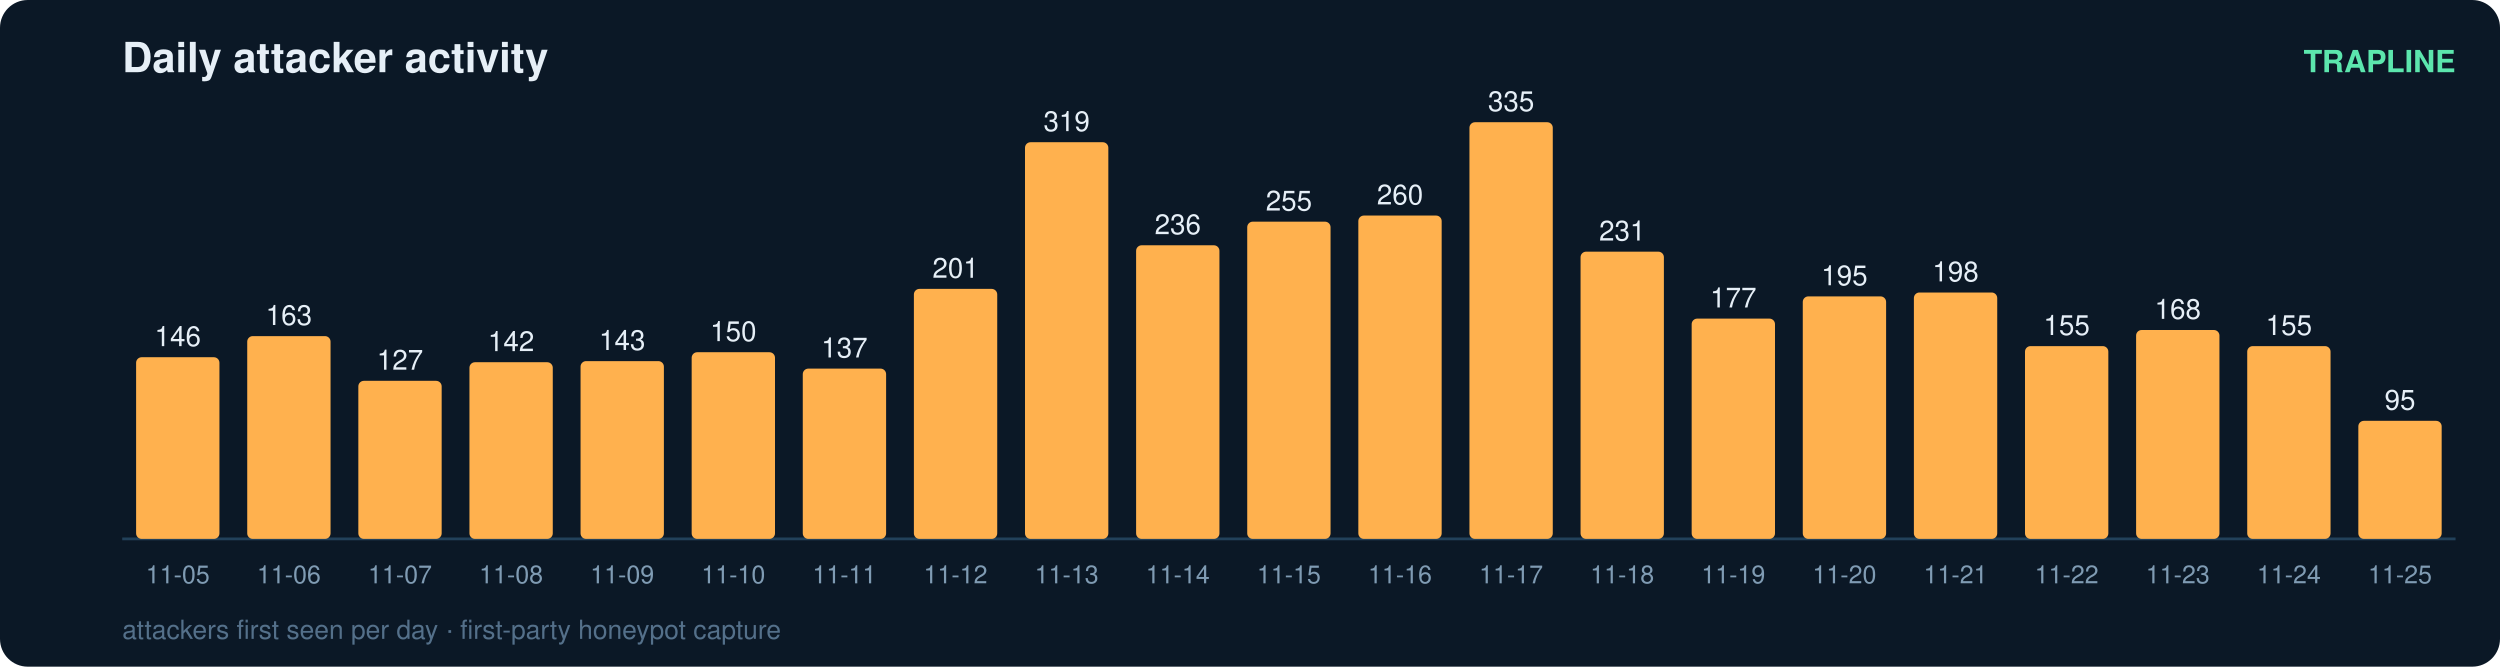
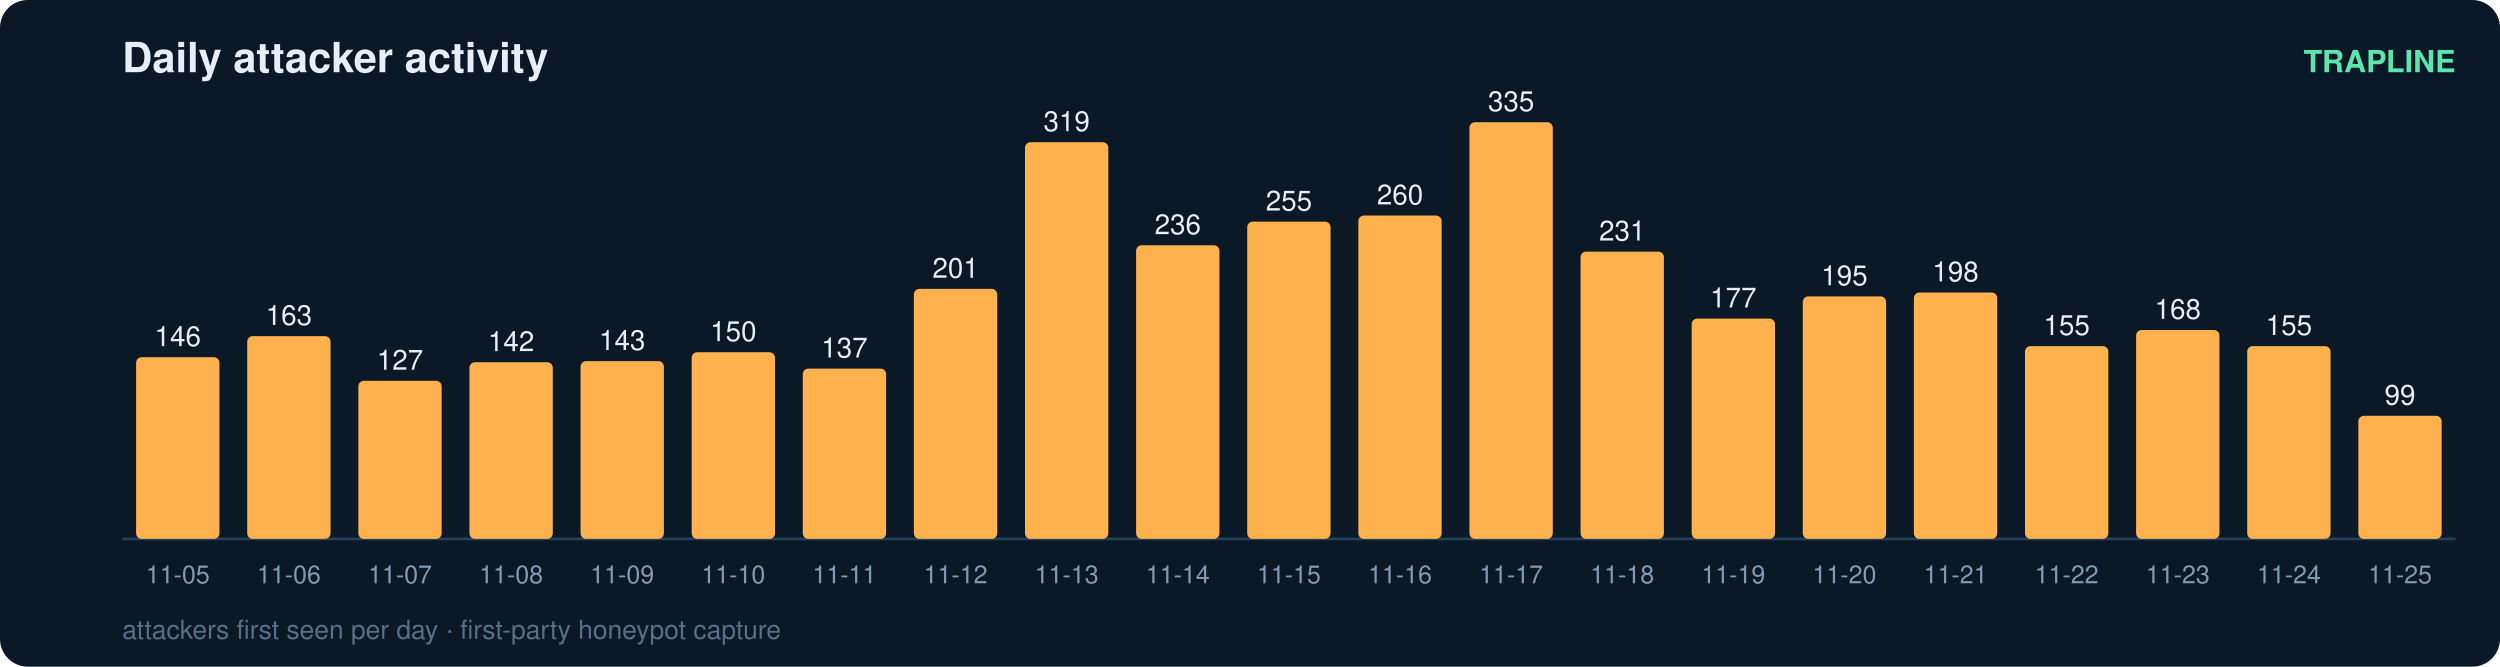
<svg xmlns="http://www.w3.org/2000/svg" width="900" height="240" viewBox="0 0 900 240" font-family="ui-sans-serif,Segoe UI,Helvetica,Arial">
  <rect width="900" height="240" rx="10" fill="#0b1826" />
  <text x="44" y="26" fill="#e6eff7" font-size="15" font-weight="700">Daily attacker activity</text>
  <text x="884" y="26" fill="#5ce6ad" font-size="11" text-anchor="end" font-weight="600">TRAPLINE</text>
  <line x1="44" y1="194" x2="884" y2="194" stroke="#22415a" stroke-width="1" />
  <rect x="49" y="128.6" width="30" height="65.4" rx="2" fill="#ffb14e" />
  <text x="64.0" y="124.6" fill="#e6eff7" font-size="10" text-anchor="middle" font-variant-numeric="tabular-nums">146</text>
  <text x="64.0" y="210.0" fill="#7f9bb3" font-size="9" text-anchor="middle">11-05</text>
  <rect x="89" y="121.0" width="30" height="73.0" rx="2" fill="#ffb14e" />
  <text x="104.0" y="117.0" fill="#e6eff7" font-size="10" text-anchor="middle" font-variant-numeric="tabular-nums">163</text>
  <text x="104.0" y="210.0" fill="#7f9bb3" font-size="9" text-anchor="middle">11-06</text>
  <rect x="129" y="137.1" width="30" height="56.9" rx="2" fill="#ffb14e" />
  <text x="144.0" y="133.1" fill="#e6eff7" font-size="10" text-anchor="middle" font-variant-numeric="tabular-nums">127</text>
  <text x="144.0" y="210.0" fill="#7f9bb3" font-size="9" text-anchor="middle">11-07</text>
  <rect x="169" y="130.4" width="30" height="63.6" rx="2" fill="#ffb14e" />
  <text x="184.0" y="126.4" fill="#e6eff7" font-size="10" text-anchor="middle" font-variant-numeric="tabular-nums">142</text>
  <text x="184.0" y="210.0" fill="#7f9bb3" font-size="9" text-anchor="middle">11-08</text>
  <rect x="209" y="130.0" width="30" height="64.0" rx="2" fill="#ffb14e" />
  <text x="224.0" y="126.0" fill="#e6eff7" font-size="10" text-anchor="middle" font-variant-numeric="tabular-nums">143</text>
  <text x="224.0" y="210.0" fill="#7f9bb3" font-size="9" text-anchor="middle">11-09</text>
  <rect x="249" y="126.8" width="30" height="67.2" rx="2" fill="#ffb14e" />
  <text x="264.0" y="122.8" fill="#e6eff7" font-size="10" text-anchor="middle" font-variant-numeric="tabular-nums">150</text>
  <text x="264.0" y="210.0" fill="#7f9bb3" font-size="9" text-anchor="middle">11-10</text>
  <rect x="289" y="132.7" width="30" height="61.3" rx="2" fill="#ffb14e" />
  <text x="304.0" y="128.7" fill="#e6eff7" font-size="10" text-anchor="middle" font-variant-numeric="tabular-nums">137</text>
  <text x="304.0" y="210.0" fill="#7f9bb3" font-size="9" text-anchor="middle">11-11</text>
  <rect x="329" y="104.0" width="30" height="90.0" rx="2" fill="#ffb14e" />
  <text x="344.0" y="100.0" fill="#e6eff7" font-size="10" text-anchor="middle" font-variant-numeric="tabular-nums">201</text>
  <text x="344.0" y="210.0" fill="#7f9bb3" font-size="9" text-anchor="middle">11-12</text>
  <rect x="369" y="51.2" width="30" height="142.8" rx="2" fill="#ffb14e" />
  <text x="384.0" y="47.2" fill="#e6eff7" font-size="10" text-anchor="middle" font-variant-numeric="tabular-nums">319</text>
  <text x="384.0" y="210.0" fill="#7f9bb3" font-size="9" text-anchor="middle">11-13</text>
  <rect x="409" y="88.3" width="30" height="105.7" rx="2" fill="#ffb14e" />
  <text x="424.0" y="84.3" fill="#e6eff7" font-size="10" text-anchor="middle" font-variant-numeric="tabular-nums">236</text>
  <text x="424.0" y="210.0" fill="#7f9bb3" font-size="9" text-anchor="middle">11-14</text>
  <rect x="449" y="79.8" width="30" height="114.2" rx="2" fill="#ffb14e" />
  <text x="464.0" y="75.8" fill="#e6eff7" font-size="10" text-anchor="middle" font-variant-numeric="tabular-nums">255</text>
  <text x="464.0" y="210.0" fill="#7f9bb3" font-size="9" text-anchor="middle">11-15</text>
  <rect x="489" y="77.6" width="30" height="116.4" rx="2" fill="#ffb14e" />
  <text x="504.0" y="73.6" fill="#e6eff7" font-size="10" text-anchor="middle" font-variant-numeric="tabular-nums">260</text>
  <text x="504.0" y="210.0" fill="#7f9bb3" font-size="9" text-anchor="middle">11-16</text>
  <rect x="529" y="44.0" width="30" height="150.0" rx="2" fill="#ffb14e" />
  <text x="544.0" y="40.0" fill="#e6eff7" font-size="10" text-anchor="middle" font-variant-numeric="tabular-nums">335</text>
  <text x="544.0" y="210.0" fill="#7f9bb3" font-size="9" text-anchor="middle">11-17</text>
  <rect x="569" y="90.6" width="30" height="103.4" rx="2" fill="#ffb14e" />
  <text x="584.0" y="86.6" fill="#e6eff7" font-size="10" text-anchor="middle" font-variant-numeric="tabular-nums">231</text>
  <text x="584.0" y="210.0" fill="#7f9bb3" font-size="9" text-anchor="middle">11-18</text>
  <rect x="609" y="114.7" width="30" height="79.3" rx="2" fill="#ffb14e" />
  <text x="624.0" y="110.7" fill="#e6eff7" font-size="10" text-anchor="middle" font-variant-numeric="tabular-nums">177</text>
  <text x="624.0" y="210.0" fill="#7f9bb3" font-size="9" text-anchor="middle">11-19</text>
  <rect x="649" y="106.7" width="30" height="87.3" rx="2" fill="#ffb14e" />
  <text x="664.0" y="102.7" fill="#e6eff7" font-size="10" text-anchor="middle" font-variant-numeric="tabular-nums">195</text>
  <text x="664.0" y="210.0" fill="#7f9bb3" font-size="9" text-anchor="middle">11-20</text>
  <rect x="689" y="105.3" width="30" height="88.7" rx="2" fill="#ffb14e" />
  <text x="704.0" y="101.3" fill="#e6eff7" font-size="10" text-anchor="middle" font-variant-numeric="tabular-nums">198</text>
  <text x="704.0" y="210.0" fill="#7f9bb3" font-size="9" text-anchor="middle">11-21</text>
  <rect x="729" y="124.6" width="30" height="69.4" rx="2" fill="#ffb14e" />
  <text x="744.0" y="120.6" fill="#e6eff7" font-size="10" text-anchor="middle" font-variant-numeric="tabular-nums">155</text>
  <text x="744.0" y="210.0" fill="#7f9bb3" font-size="9" text-anchor="middle">11-22</text>
  <rect x="769" y="118.8" width="30" height="75.2" rx="2" fill="#ffb14e" />
  <text x="784.0" y="114.8" fill="#e6eff7" font-size="10" text-anchor="middle" font-variant-numeric="tabular-nums">168</text>
  <text x="784.0" y="210.0" fill="#7f9bb3" font-size="9" text-anchor="middle">11-23</text>
  <rect x="809" y="124.6" width="30" height="69.4" rx="2" fill="#ffb14e" />
  <text x="824.0" y="120.6" fill="#e6eff7" font-size="10" text-anchor="middle" font-variant-numeric="tabular-nums">155</text>
  <text x="824.0" y="210.0" fill="#7f9bb3" font-size="9" text-anchor="middle">11-24</text>
-   <rect x="849" y="151.5" width="30" height="42.5" rx="2" fill="#ffb14e" />
-   <text x="864.0" y="147.5" fill="#e6eff7" font-size="10" text-anchor="middle" font-variant-numeric="tabular-nums">95</text>
+   <rect x="849" y="149.7" width="30" height="44.3" rx="2" fill="#ffb14e" />
+   <text x="864.0" y="145.7" fill="#e6eff7" font-size="10" text-anchor="middle" font-variant-numeric="tabular-nums">99</text>
  <text x="864.0" y="210.0" fill="#7f9bb3" font-size="9" text-anchor="middle">11-25</text>
  <text x="44" y="230" fill="#54708a" font-size="9.5">attackers first seen per day · first-party honeypot capture</text>
</svg>
